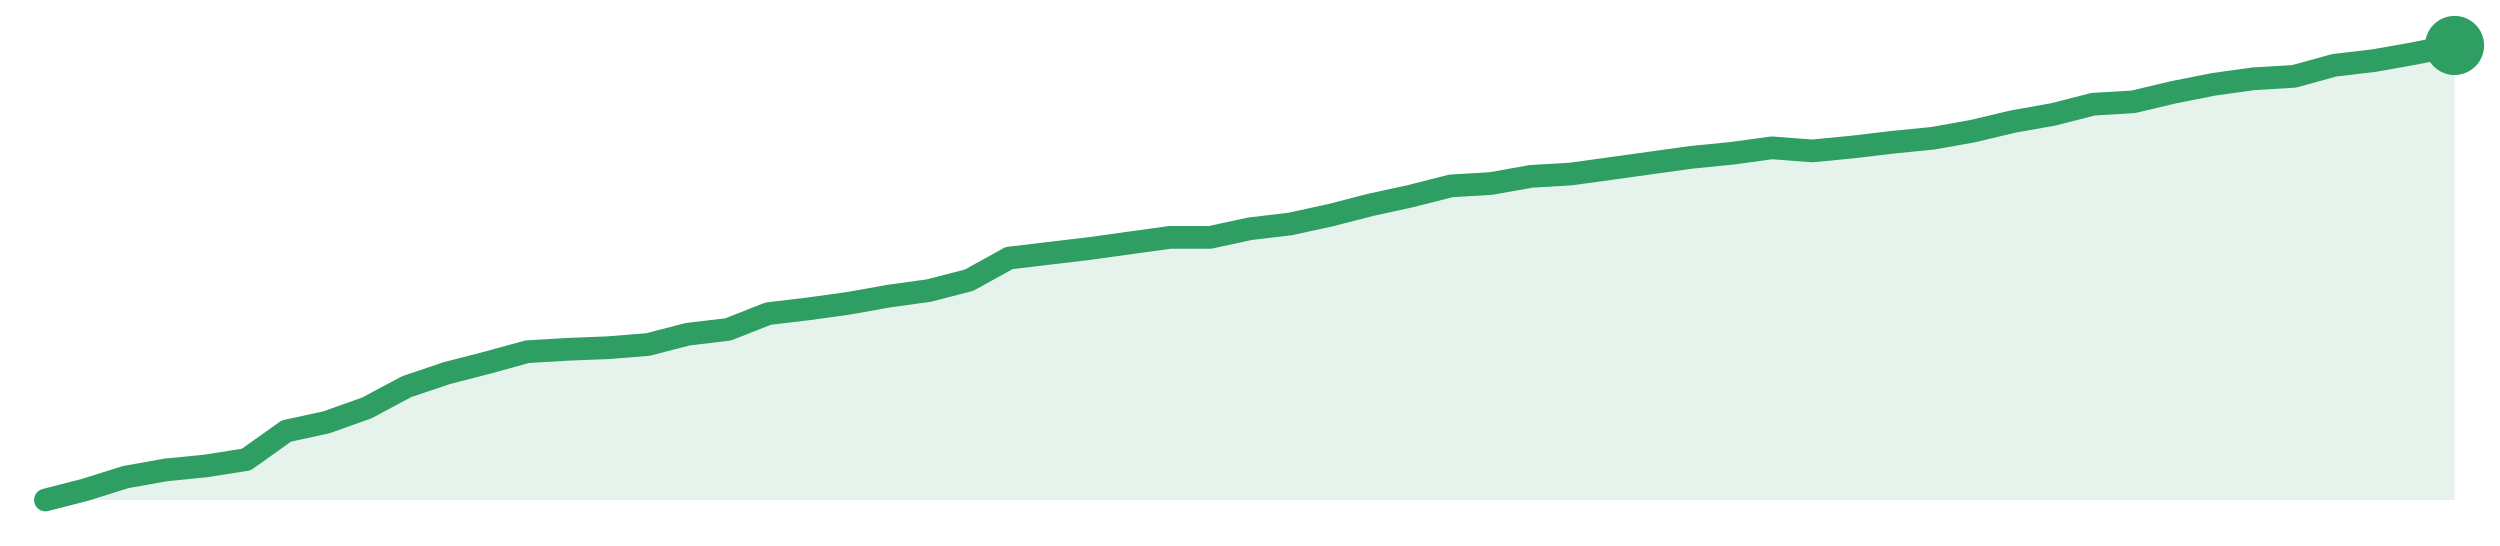
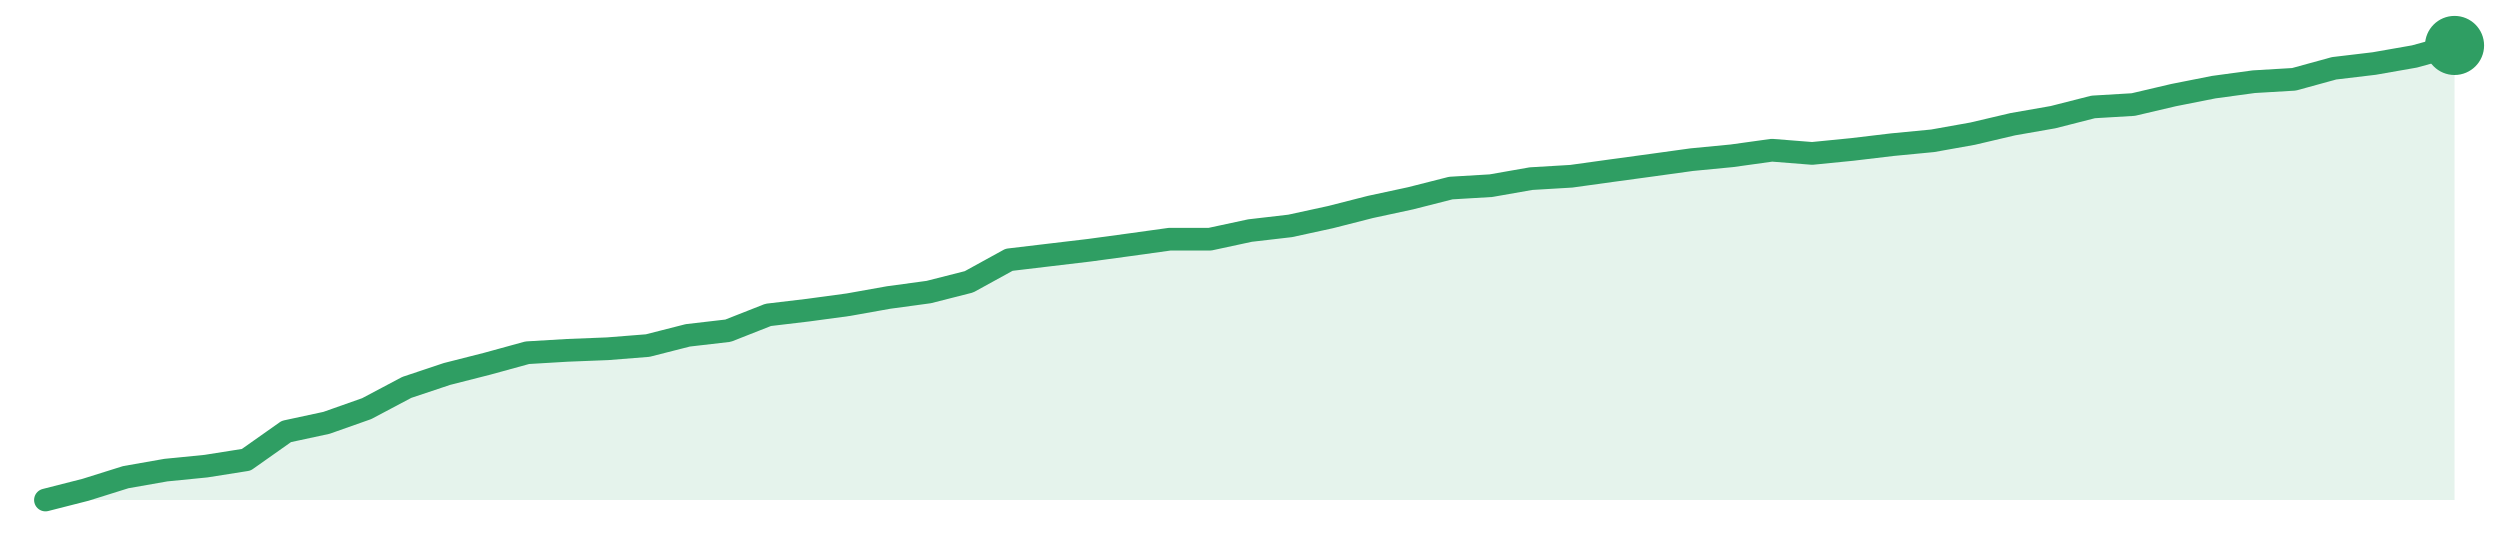
<svg xmlns="http://www.w3.org/2000/svg" width="220" height="48" viewBox="0 0 220 48" role="img" aria-label="trend">
-   <path d="M4.0,44.0 L4.0,44.0 L7.53,43.09 L11.07,41.98 L14.6,41.35 L18.13,41.0 L21.67,40.44 L25.2,37.93 L28.73,37.16 L32.27,35.9 L35.8,34.02 L39.33,32.83 L42.87,31.92 L46.4,30.95 L49.93,30.74 L53.47,30.6 L57.0,30.32 L60.53,29.41 L64.07,28.99 L67.6,27.6 L71.13,27.18 L74.67,26.69 L78.2,26.06 L81.73,25.57 L85.27,24.66 L88.8,22.71 L92.33,22.29 L95.87,21.87 L99.4,21.38 L102.93,20.89 L106.47,20.89 L110.0,20.13 L113.53,19.71 L117.07,18.94 L120.6,18.03 L124.13,17.26 L127.67,16.36 L131.2,16.15 L134.73,15.52 L138.27,15.31 L141.8,14.82 L145.33,14.33 L148.87,13.84 L152.4,13.49 L155.93,13.01 L159.47,13.28 L163.0,12.94 L166.53,12.52 L170.07,12.17 L173.6,11.54 L177.13,10.7 L180.67,10.07 L184.2,9.17 L187.73,8.96 L191.27,8.12 L194.8,7.42 L198.33,6.93 L201.87,6.72 L205.4,5.75 L208.93,5.33 L212.47,4.7 L216.0,4.0 L216.0,44.0 Z" fill="#2f9e631f" />
-   <path d="M4.0,44.0 L7.53,43.09 L11.07,41.98 L14.6,41.35 L18.13,41.0 L21.67,40.44 L25.2,37.93 L28.73,37.16 L32.27,35.9 L35.8,34.02 L39.33,32.83 L42.87,31.92 L46.4,30.95 L49.93,30.74 L53.47,30.6 L57.0,30.32 L60.53,29.41 L64.07,28.99 L67.6,27.6 L71.13,27.18 L74.67,26.69 L78.2,26.06 L81.73,25.57 L85.27,24.66 L88.8,22.71 L92.33,22.29 L95.87,21.87 L99.4,21.38 L102.93,20.89 L106.47,20.89 L110.0,20.13 L113.53,19.71 L117.07,18.94 L120.6,18.03 L124.13,17.26 L127.67,16.36 L131.2,16.15 L134.73,15.52 L138.27,15.31 L141.8,14.82 L145.33,14.33 L148.87,13.84 L152.4,13.49 L155.93,13.01 L159.47,13.28 L163.0,12.94 L166.53,12.52 L170.07,12.17 L173.6,11.54 L177.13,10.7 L180.67,10.07 L184.2,9.17 L187.73,8.96 L191.27,8.12 L194.8,7.42 L198.33,6.93 L201.87,6.72 L205.4,5.75 L208.93,5.33 L212.47,4.7 L216.0,4.0" fill="none" stroke="#2f9e63" stroke-width="2" stroke-linejoin="round" stroke-linecap="round" />
+   <path d="M4.0,44.0 L4.0,44.0 L7.53,43.1 L11.07,41.99 L14.6,41.37 L18.13,41.02 L21.67,40.46 L25.2,37.97 L28.73,37.21 L32.27,35.96 L35.8,34.09 L39.33,32.91 L42.87,32.01 L46.4,31.04 L49.93,30.83 L53.47,30.69 L57.0,30.41 L60.53,29.51 L64.07,29.1 L67.6,27.71 L71.13,27.29 L74.67,26.81 L78.2,26.18 L81.73,25.7 L85.27,24.8 L88.8,22.86 L92.33,22.44 L95.87,22.02 L99.4,21.54 L102.93,21.05 L106.47,21.05 L110.0,20.29 L113.53,19.88 L117.07,19.11 L120.6,18.21 L124.13,17.45 L127.67,16.55 L131.2,16.34 L134.73,15.72 L138.27,15.51 L141.8,15.02 L145.33,14.54 L148.87,14.05 L152.4,13.71 L155.93,13.22 L159.47,13.5 L163.0,13.15 L166.53,12.73 L170.07,12.39 L173.6,11.76 L177.13,10.93 L180.67,10.31 L184.2,9.41 L187.73,9.2 L191.27,8.37 L194.8,7.67 L198.33,7.19 L201.87,6.98 L205.4,6.01 L208.93,5.59 L212.47,4.97 L216.0,4.0 L216.0,44.0 Z" fill="#2f9e631f" />
+   <path d="M4.0,44.0 L7.53,43.1 L11.07,41.99 L14.6,41.37 L18.13,41.02 L21.67,40.46 L25.2,37.97 L28.73,37.21 L32.27,35.96 L35.8,34.09 L39.33,32.91 L42.87,32.01 L46.4,31.04 L49.93,30.83 L53.47,30.69 L57.0,30.41 L60.53,29.51 L64.07,29.1 L67.6,27.71 L71.13,27.29 L74.67,26.81 L78.2,26.18 L81.73,25.7 L85.27,24.8 L88.8,22.86 L92.33,22.44 L95.87,22.02 L99.4,21.54 L102.93,21.05 L106.47,21.05 L110.0,20.29 L113.53,19.88 L117.07,19.11 L120.6,18.21 L124.13,17.45 L127.67,16.55 L131.2,16.34 L134.73,15.72 L138.27,15.51 L141.8,15.02 L145.33,14.54 L148.87,14.05 L152.4,13.71 L155.93,13.22 L159.47,13.5 L163.0,13.15 L166.53,12.73 L170.07,12.39 L173.6,11.76 L177.13,10.93 L180.67,10.31 L184.2,9.41 L187.73,9.2 L191.27,8.37 L194.8,7.67 L198.33,7.19 L201.87,6.98 L205.4,6.01 L208.93,5.59 L212.47,4.97 L216.0,4.0" fill="none" stroke="#2f9e63" stroke-width="2" stroke-linejoin="round" stroke-linecap="round" />
  <circle cx="216.0" cy="4.0" r="2.6" fill="#2f9e63" />
</svg>
